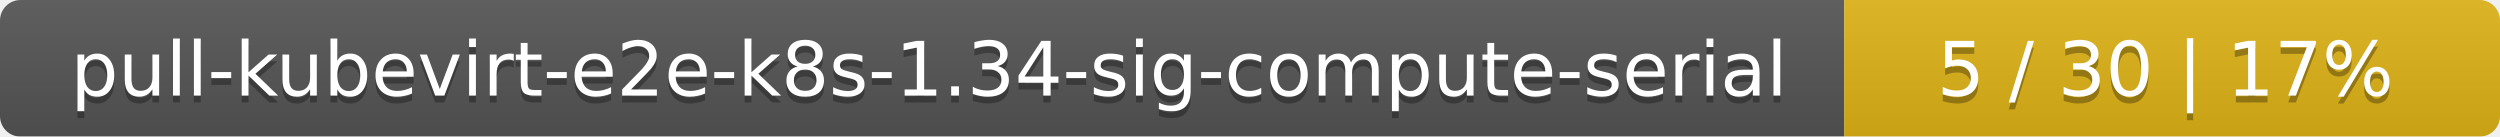
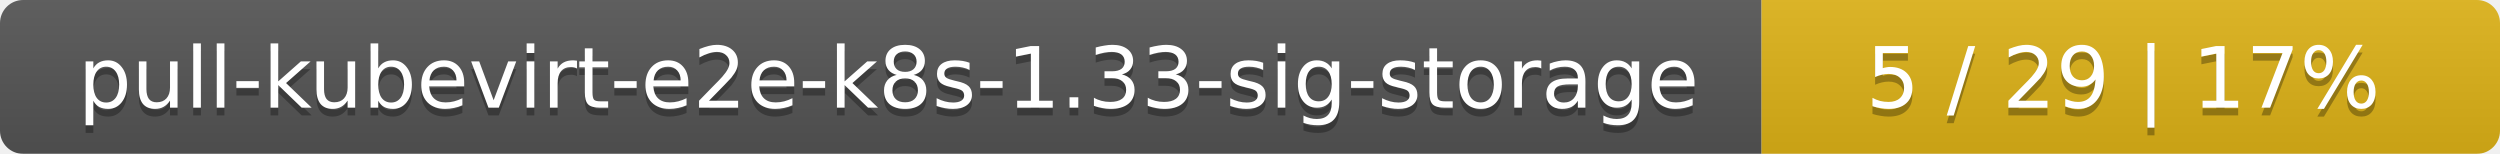
- <svg xmlns="http://www.w3.org/2000/svg" width="366" height="20">
+ <svg xmlns="http://www.w3.org/2000/svg" width="325" height="20">
  <linearGradient id="smooth" x2="0" y2="100%">
    <stop offset="0" stop-color="#bbb" stop-opacity=".1" />
    <stop offset="1" stop-opacity=".1" />
  </linearGradient>
  <mask id="round">
-     <rect width="366" height="20" rx="3" fill="#fff" />
+     <rect width="325" height="20" rx="3" fill="#fff" />
  </mask>
  <g mask="url(#round)">
-     <rect width="270" height="20" fill="#555" />
-     <rect x="270" width="96" height="20" fill="#dfb317" />
-     <rect width="366" height="20" fill="url(#smooth)" />
+     <rect width="229" height="20" fill="#555" />
+     <rect x="229" width="96" height="20" fill="#dfb317" />
+     <rect width="325" height="20" fill="url(#smooth)" />
  </g>
  <g fill="#fff" text-anchor="middle" font-family="DejaVu Sans,Verdana,Geneva,sans-serif" font-size="11">
-     <text x="136" y="15" fill="#010101" fill-opacity=".3">pull-kubevirt-e2e-k8s-1.34-sig-compute-serial</text>
-     <text x="136" y="14">pull-kubevirt-e2e-k8s-1.34-sig-compute-serial</text>
-     <text x="317" y="15" fill="#010101" fill-opacity=".3">5 / 30    |    17%</text>
-     <text x="317" y="14">5 / 30    |    17%</text>
+     <text x="115.5" y="15" fill="#010101" fill-opacity=".3">pull-kubevirt-e2e-k8s-1.33-sig-storage</text>
+     <text x="115.5" y="14">pull-kubevirt-e2e-k8s-1.33-sig-storage</text>
+     <text x="276" y="15" fill="#010101" fill-opacity=".3">5 / 29    |    17%</text>
+     <text x="276" y="14">5 / 29    |    17%</text>
  </g>
</svg>
